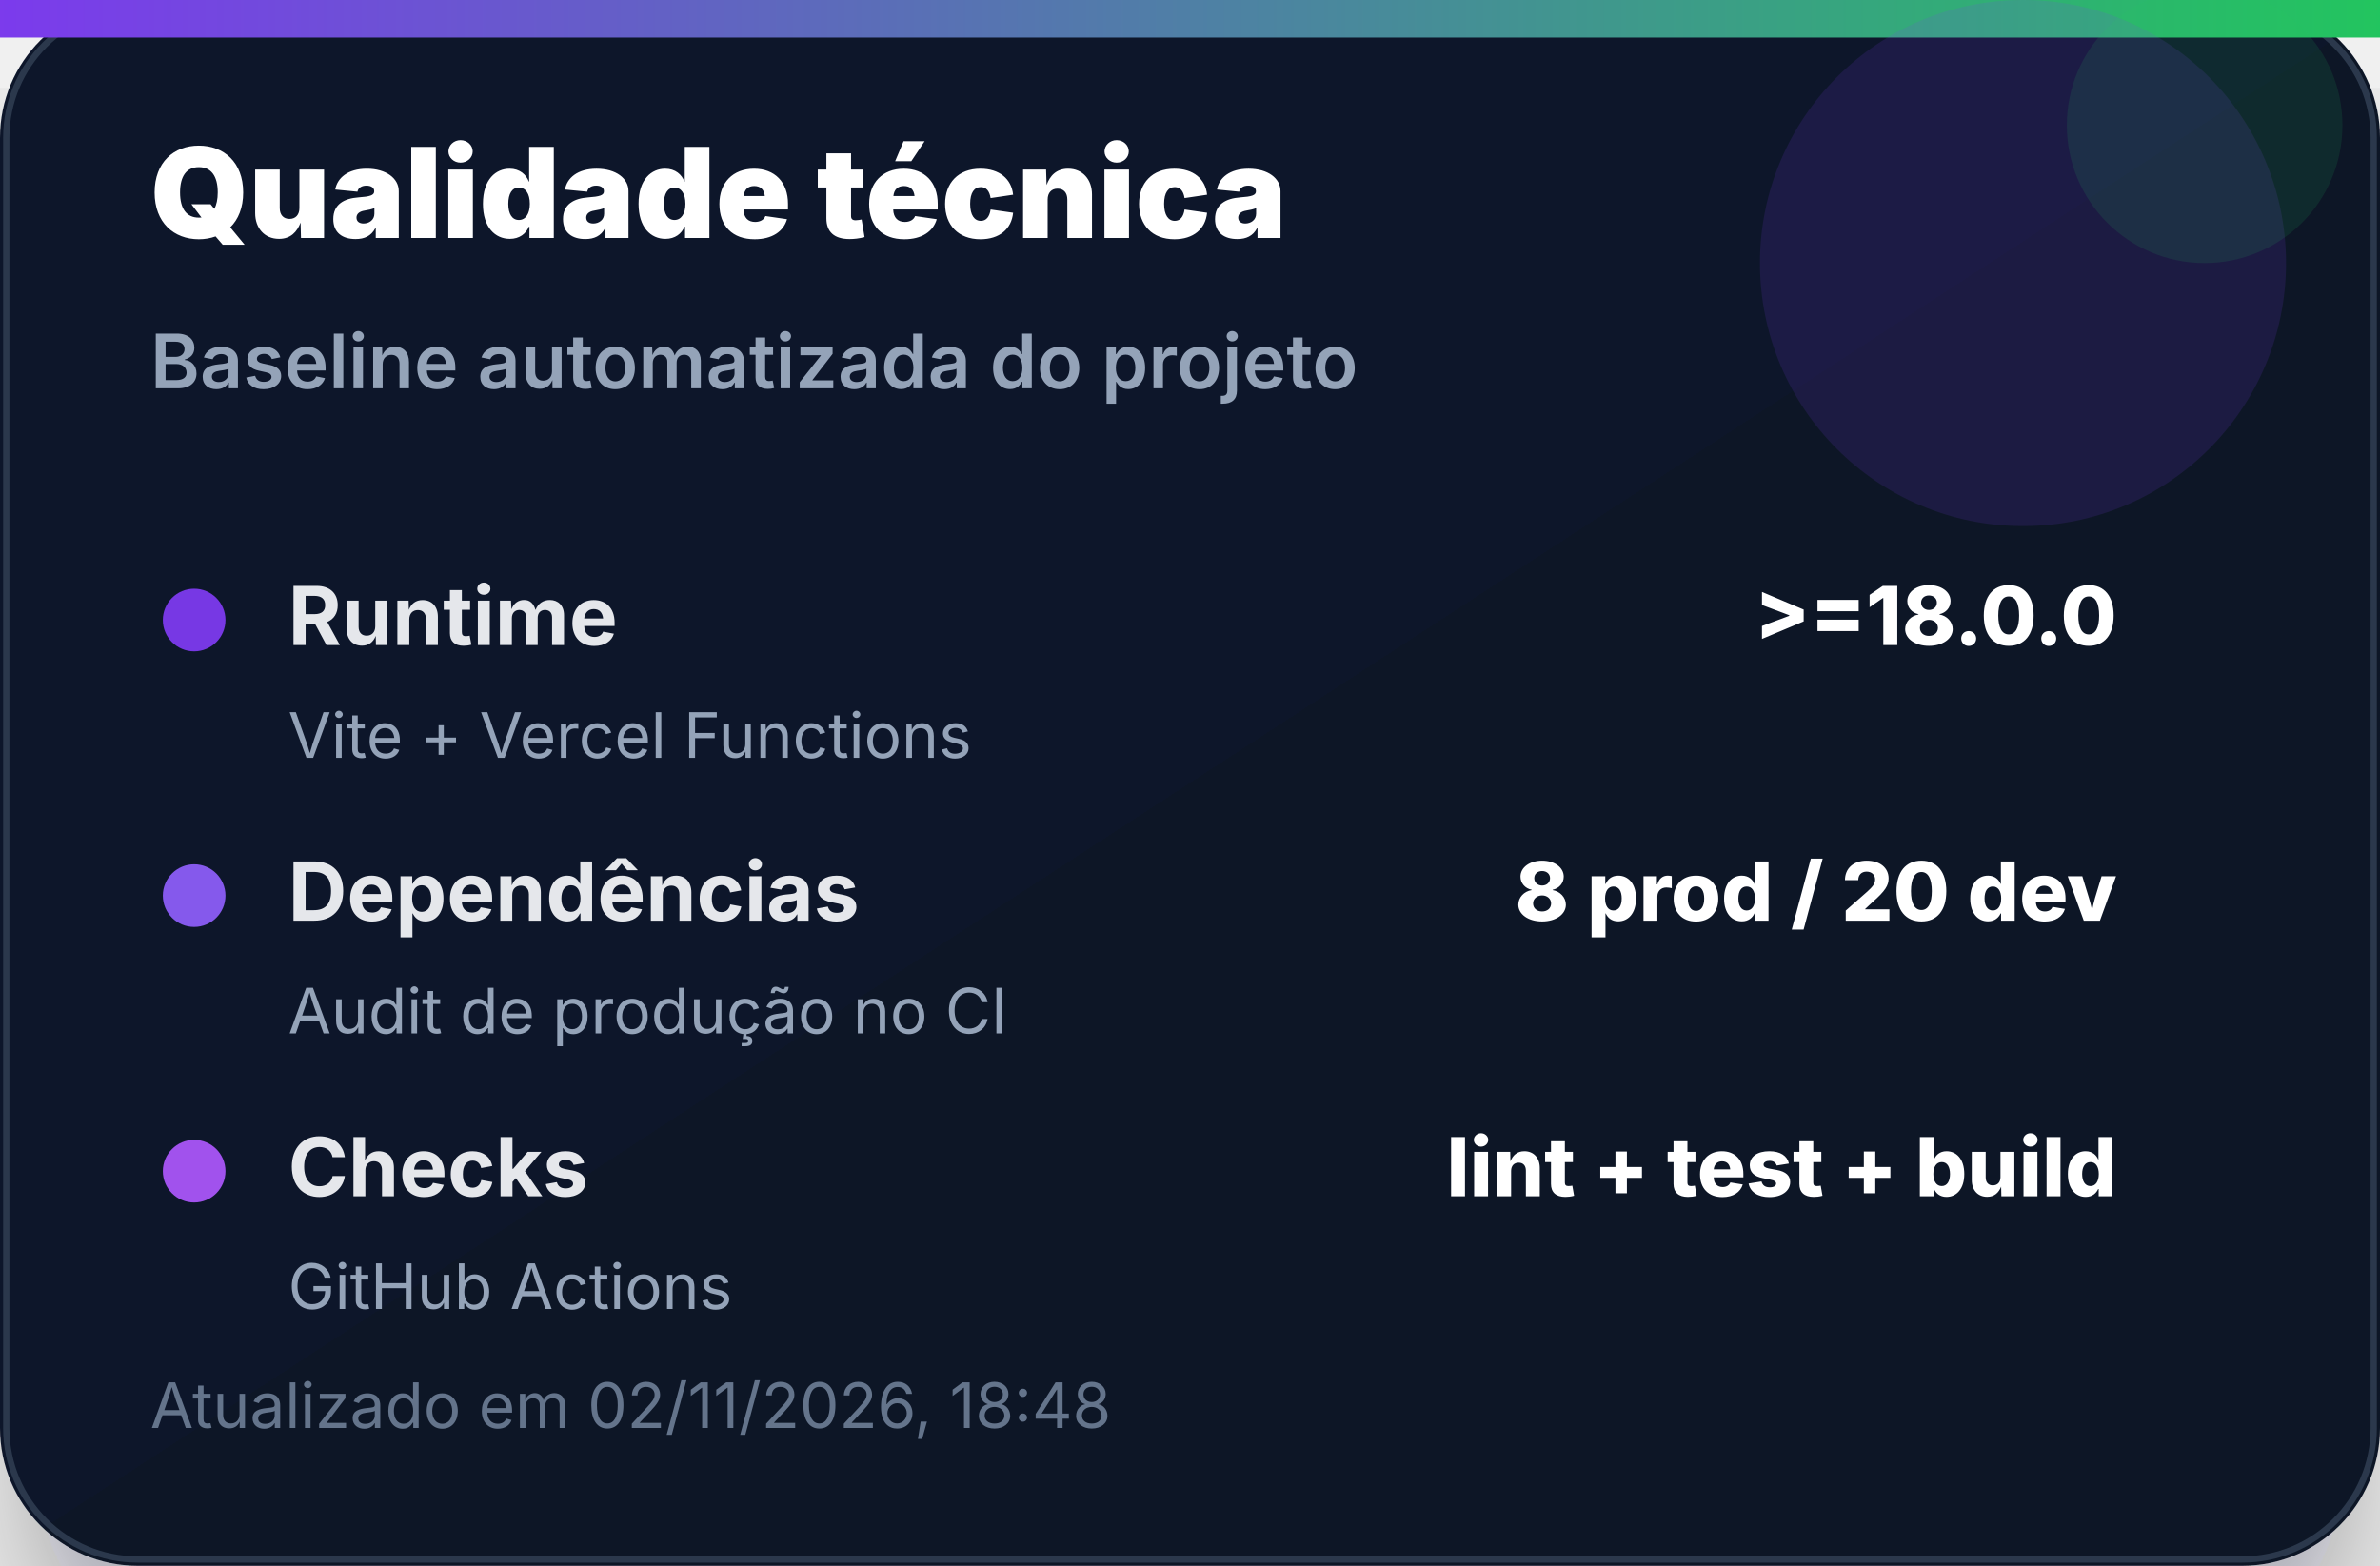
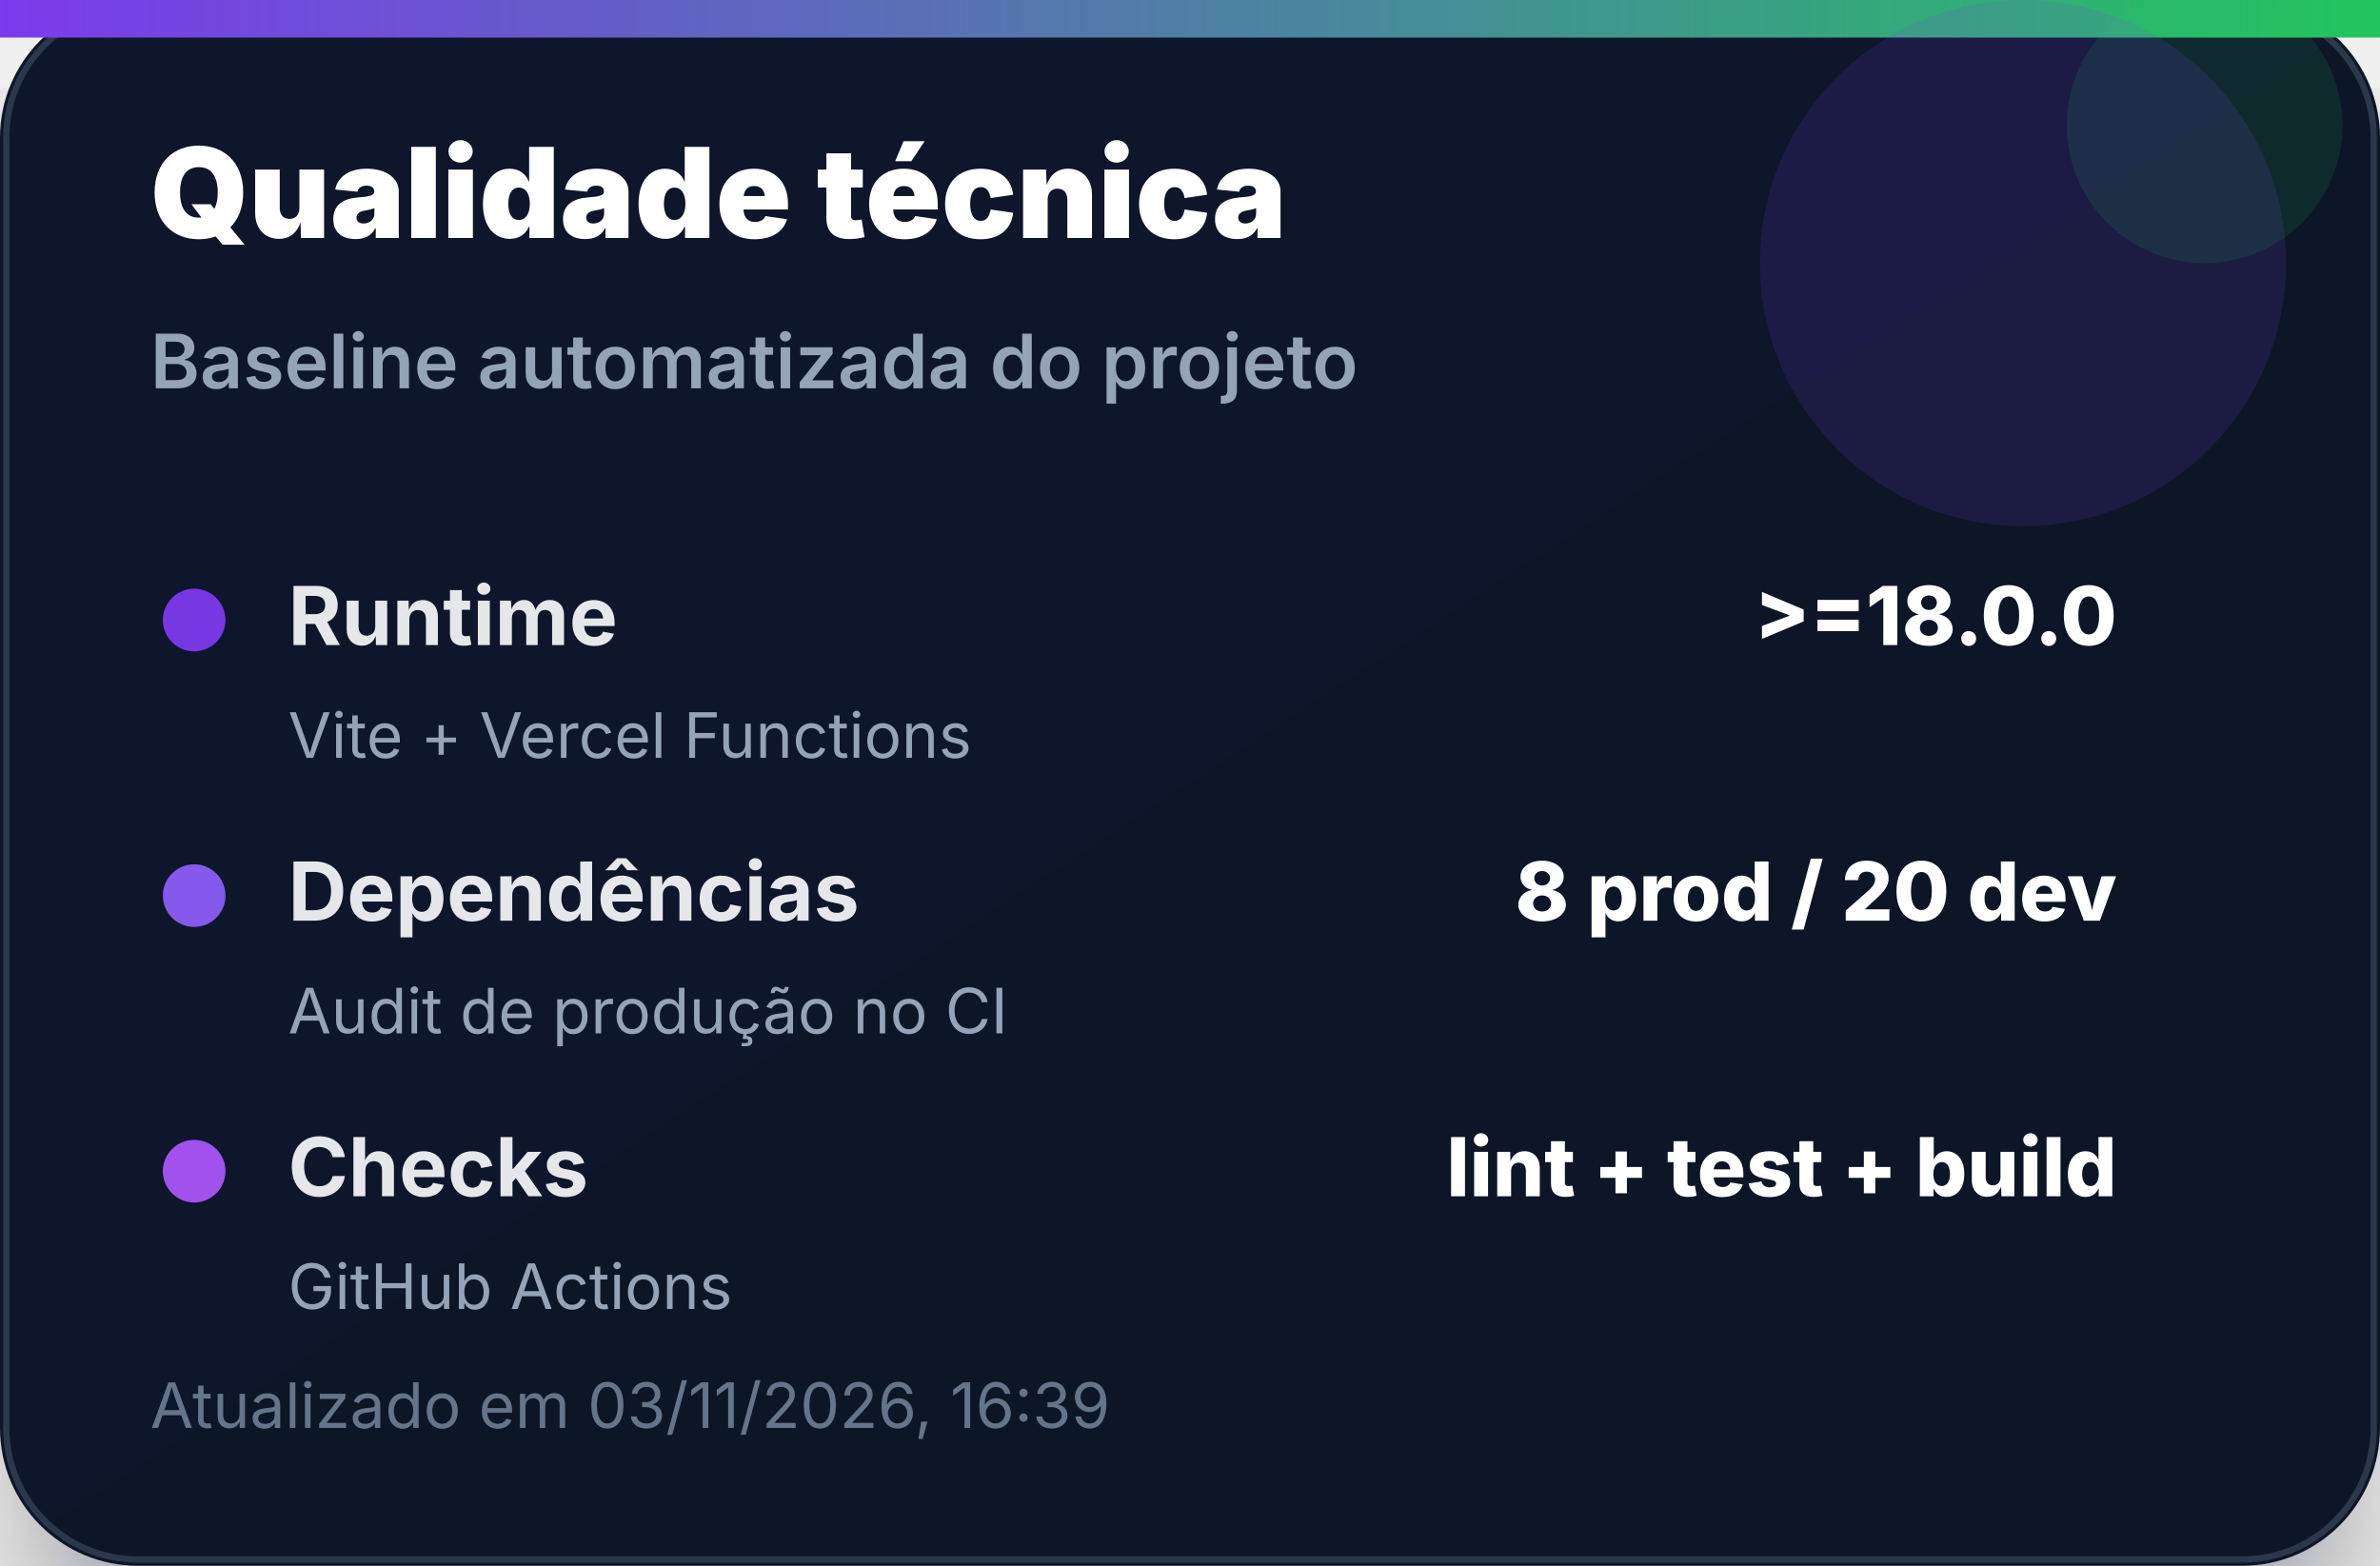
<svg xmlns="http://www.w3.org/2000/svg" width="380" height="250" viewBox="0 0 380 250" role="img" aria-label="Qualidade técnica">
  <defs>
    <linearGradient id="bg" x1="0" x2="1" y1="0" y2="1">
      <stop offset="0%" stop-color="#0f172a" />
      <stop offset="100%" stop-color="#111827" />
    </linearGradient>
    <linearGradient id="accent" x1="0" x2="1">
      <stop offset="0%" stop-color="#7c3aed" />
      <stop offset="100%" stop-color="#22c55e" />
    </linearGradient>
    <filter id="shadow" x="-20%" y="-20%" width="140%" height="140%">
      <feDropShadow dx="0" dy="14" stdDeviation="14" flood-color="#020617" flood-opacity="0.35" />
    </filter>
  </defs>
  <rect width="380" height="250" rx="22" fill="url(#bg)" filter="url(#shadow)" />
  <rect x="1" y="1" width="378" height="248" rx="21" fill="none" stroke="#334155" stroke-opacity="0.8" />
  <rect x="0" y="0" width="380" height="6" fill="url(#accent)" />
  <circle cx="323" cy="42" r="42" fill="#7c3aed" opacity="0.14" />
  <circle cx="352" cy="20" r="22" fill="#22c55e" opacity="0.12" />
  <text x="24" y="38" font-family="Inter, Segoe UI, Arial, sans-serif" font-size="20" font-weight="900" fill="#ffffff">Qualidade técnica</text>
  <text x="24" y="62" font-family="Inter, Segoe UI, Arial, sans-serif" font-size="12" font-weight="600" fill="#94a3b8">Baseline automatizada do projeto</text>
  <g transform="translate(24 92)">
    <circle cx="7" cy="7" r="5" fill="#7c3aed" opacity="0.95" />
    <text x="22" y="11" font-family="Inter, Segoe UI, Arial, sans-serif" font-size="13" font-weight="700" fill="#e5e7eb">Runtime</text>
    <text x="314" y="11" text-anchor="end" font-family="Inter, Segoe UI, Arial, sans-serif" font-size="13" font-weight="800" fill="#ffffff">&gt;=18.0.0</text>
    <text x="22" y="29" font-family="Inter, Segoe UI, Arial, sans-serif" font-size="10" fill="#94a3b8">Vite + Vercel Functions</text>
  </g>
  <g transform="translate(24 136)">
    <circle cx="7" cy="7" r="5" fill="#8b5cf6" opacity="0.95" />
    <text x="22" y="11" font-family="Inter, Segoe UI, Arial, sans-serif" font-size="13" font-weight="700" fill="#e5e7eb">Dependências</text>
    <text x="314" y="11" text-anchor="end" font-family="Inter, Segoe UI, Arial, sans-serif" font-size="13" font-weight="800" fill="#ffffff">8 prod / 20 dev</text>
    <text x="22" y="29" font-family="Inter, Segoe UI, Arial, sans-serif" font-size="10" fill="#94a3b8">Audit de produção no CI</text>
  </g>
  <g transform="translate(24 180)">
    <circle cx="7" cy="7" r="5" fill="#a855f7" opacity="0.95" />
    <text x="22" y="11" font-family="Inter, Segoe UI, Arial, sans-serif" font-size="13" font-weight="700" fill="#e5e7eb">Checks</text>
    <text x="314" y="11" text-anchor="end" font-family="Inter, Segoe UI, Arial, sans-serif" font-size="13" font-weight="800" fill="#ffffff">lint + test + build</text>
    <text x="22" y="29" font-family="Inter, Segoe UI, Arial, sans-serif" font-size="10" fill="#94a3b8">GitHub Actions</text>
  </g>
-   <text x="24" y="228" font-family="Inter, Segoe UI, Arial, sans-serif" font-size="10" fill="#64748b">Atualizado em 02/11/2026, 18:48</text>
+   <text x="24" y="228" font-family="Inter, Segoe UI, Arial, sans-serif" font-size="10" fill="#64748b">Atualizado em 03/11/2026, 16:39</text>
</svg>
